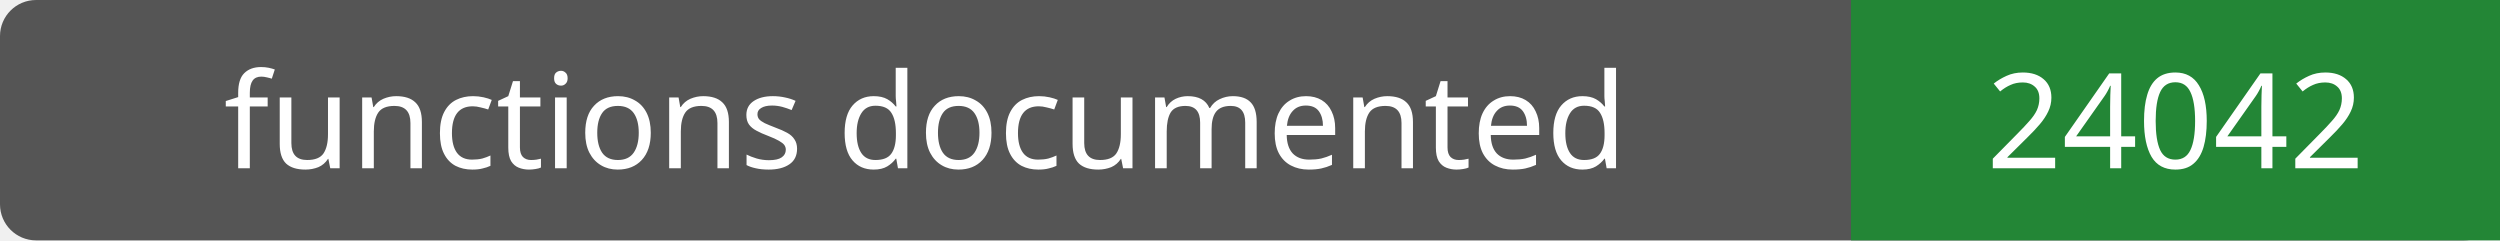
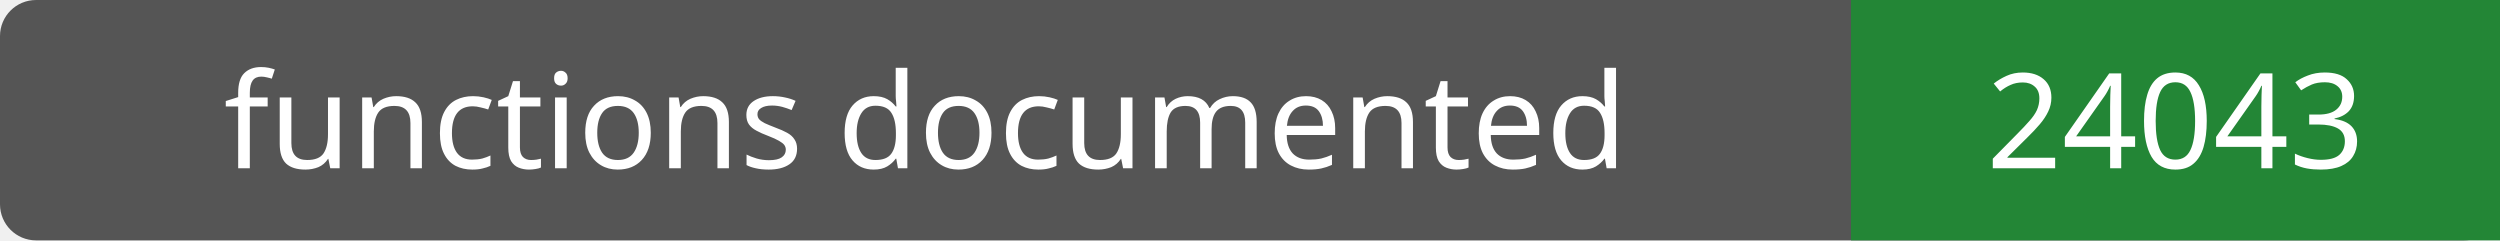
- <svg xmlns="http://www.w3.org/2000/svg" width="208" height="20" role="img" aria-label="functions documented: 24042">
+ <svg xmlns="http://www.w3.org/2000/svg" width="208" height="20" role="img" aria-label="functions documented: 24043">
  <rect width="208" height="20" rx="3" fill="#555" />
  <path fill="#238636" d="M154 0h54v20H154z" />
  <g fill="#fff" text-anchor="middle" font-family="Verdana,sans-serif" font-size="11">
    <text x="77.0" y="14">functions documented</text>
-     <text x="181.0" y="14">24042</text>
+     <text x="181.0" y="14">24043</text>
  </g>
</svg>
